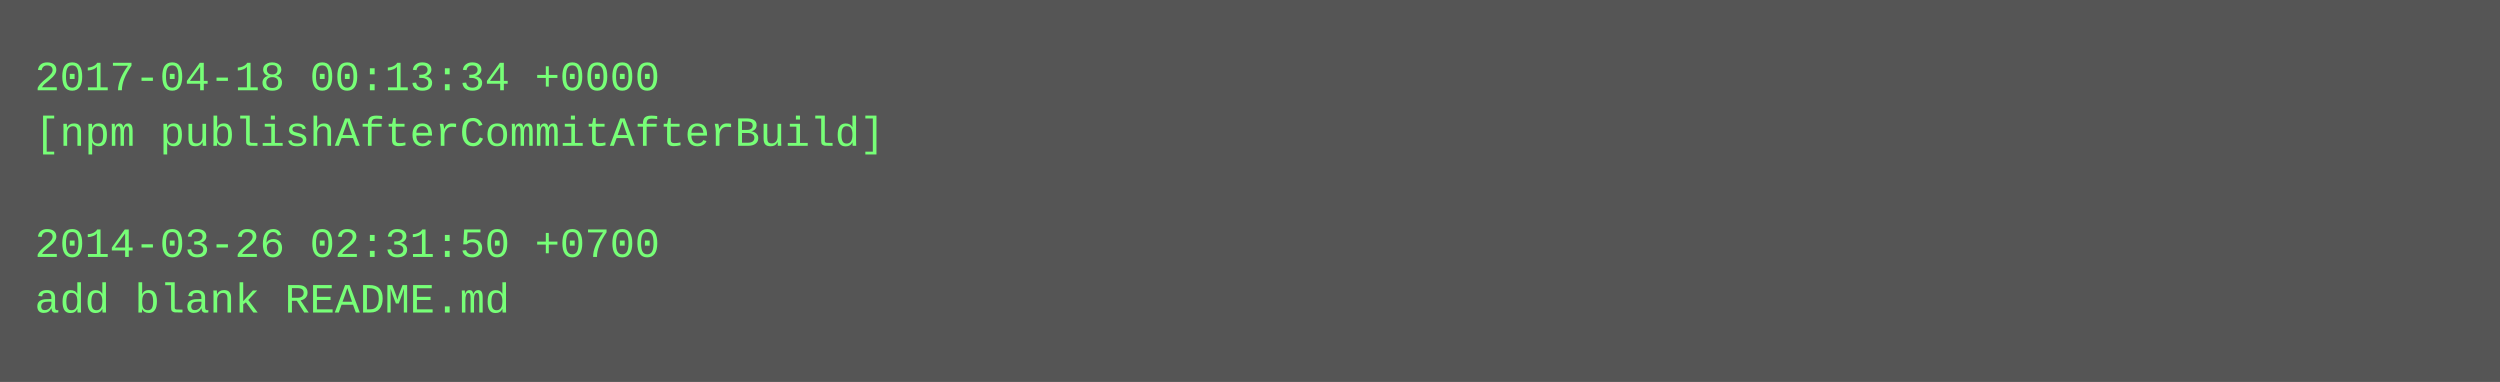
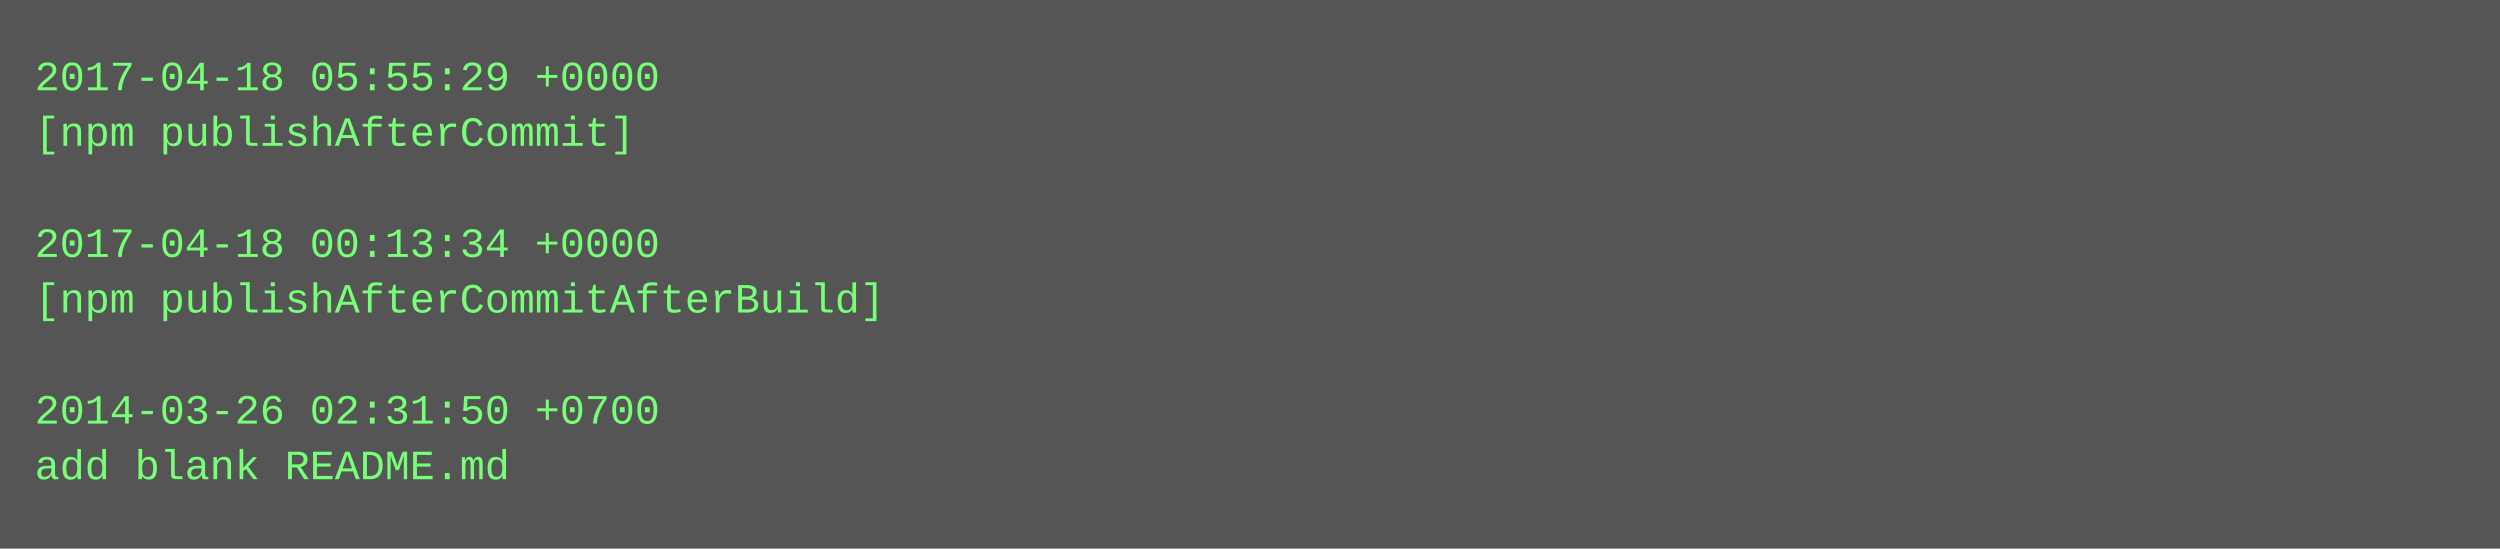
- <svg xmlns="http://www.w3.org/2000/svg" height="110" width="720">
-   <rect height="110" fill="#555" width="720" />
+ <svg xmlns="http://www.w3.org/2000/svg" height="158" width="720">
+   <rect height="158" fill="#555" width="720" />
  <text fill="#7f7" font-family="Courier New" font-size="12" xml:space="preserve">
-     <tspan x="10" y="26">2017-04-18 00:13:34 +0000</tspan>
-     <tspan x="10" y="42">[npm publishAfterCommitAfterBuild]</tspan>
+     <tspan x="10" y="26">2017-04-18 05:55:29 +0000</tspan>
+     <tspan x="10" y="42">[npm publishAfterCommit]</tspan>
    <tspan x="10" y="58" />
-     <tspan x="10" y="74">2014-03-26 02:31:50 +0700</tspan>
-     <tspan x="10" y="90">add blank README.md</tspan>
+     <tspan x="10" y="74">2017-04-18 00:13:34 +0000</tspan>
+     <tspan x="10" y="90">[npm publishAfterCommitAfterBuild]</tspan>
+     <tspan x="10" y="106" />
+     <tspan x="10" y="122">2014-03-26 02:31:50 +0700</tspan>
+     <tspan x="10" y="138">add blank README.md</tspan>
  </text>
</svg>
